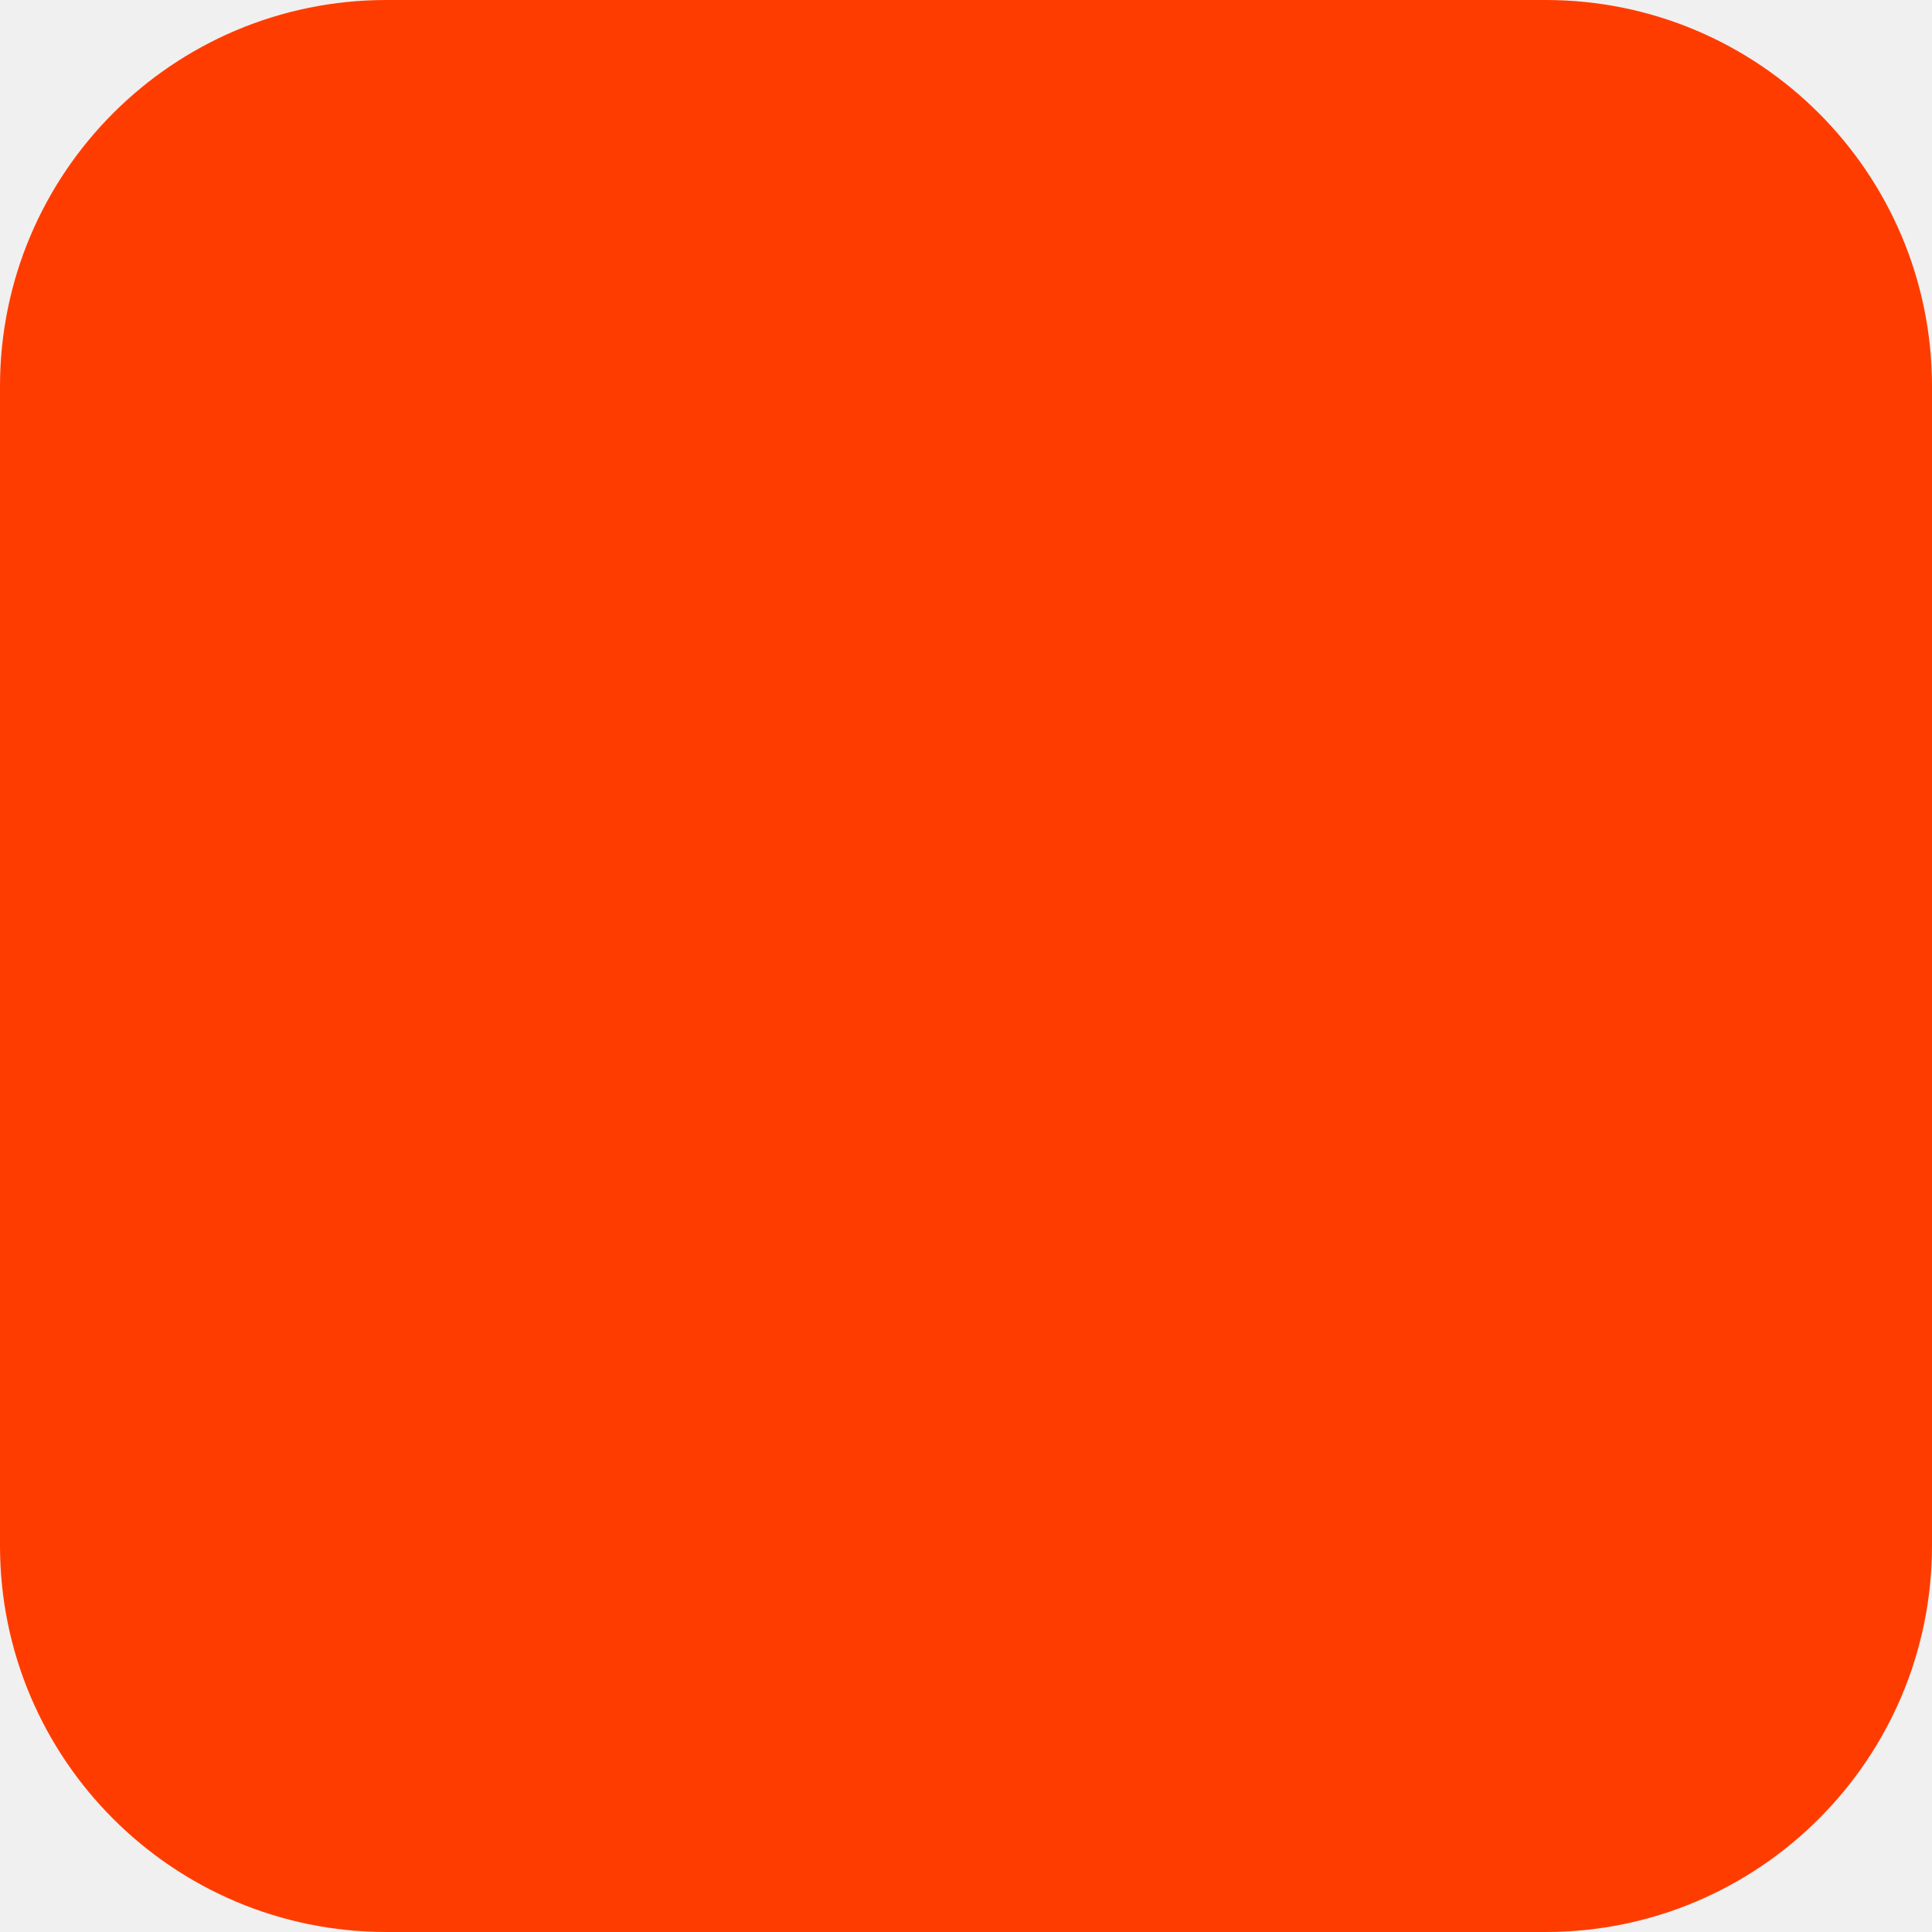
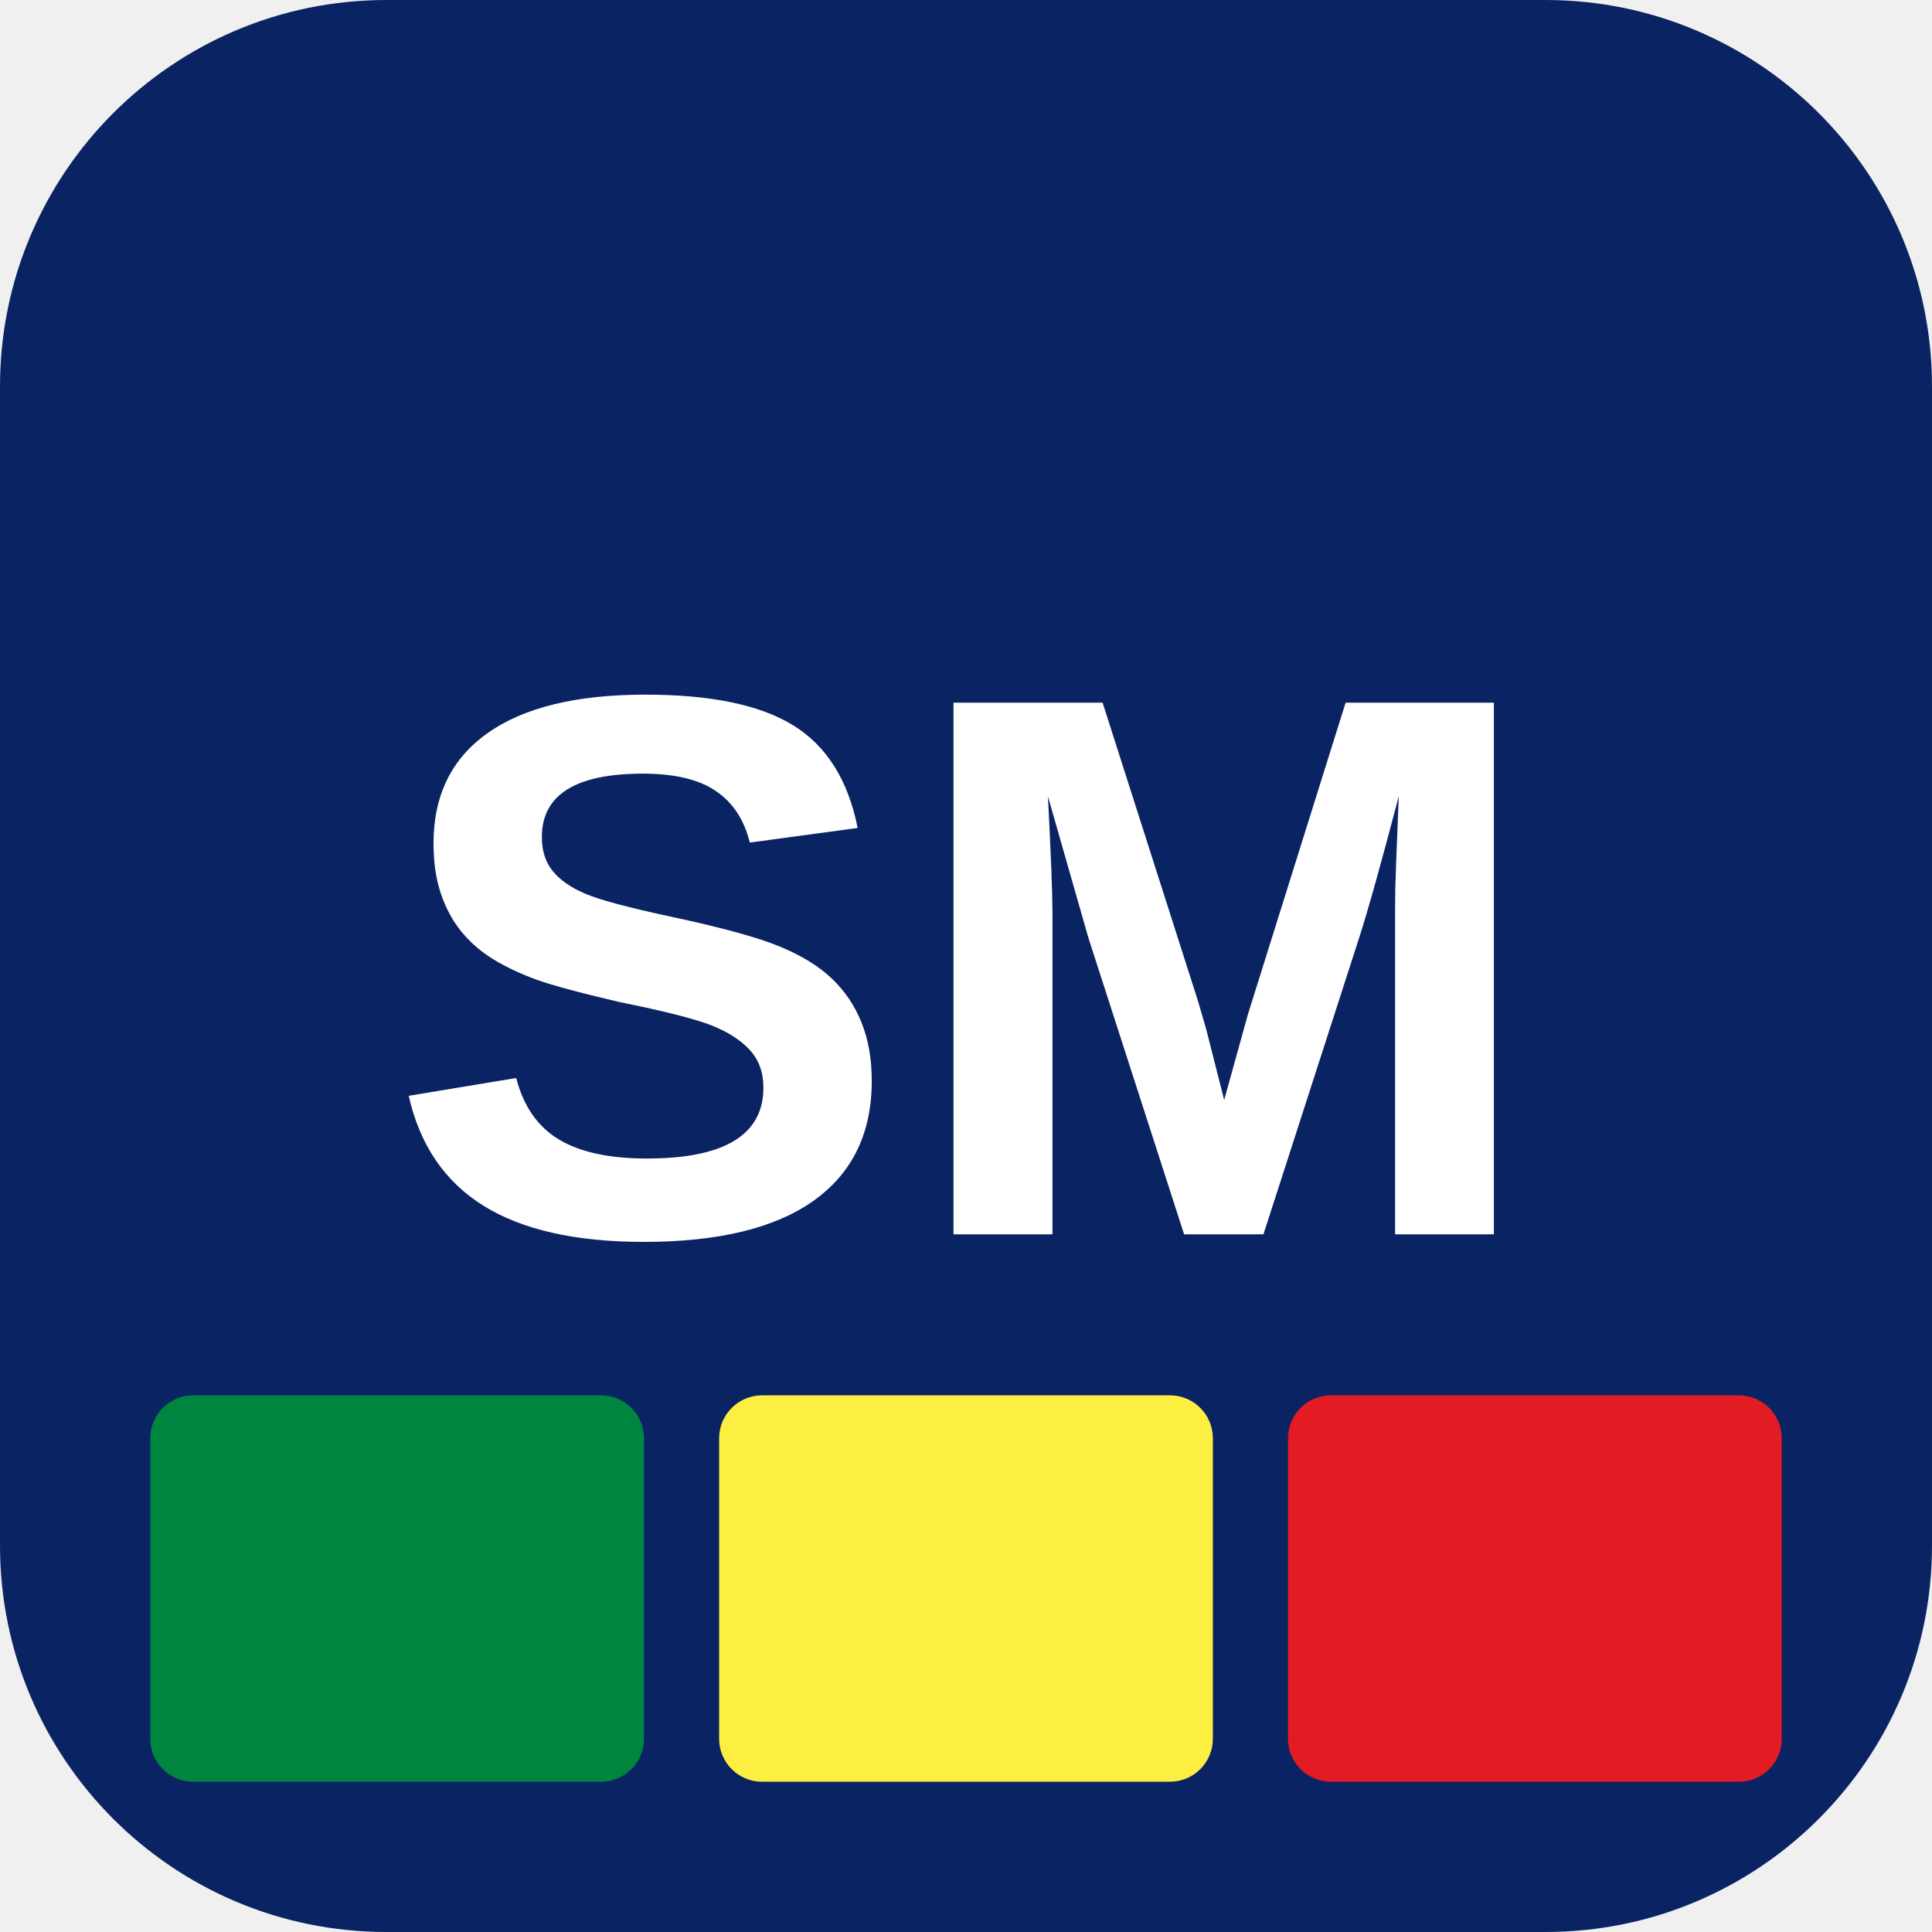
<svg xmlns="http://www.w3.org/2000/svg" width="180" height="180" viewBox="0 0 180 180" fill="none">
-   <rect width="180" height="180" rx="36" fill="#FF3C00" />
+   <rect width="180" height="180" rx="36" fill="#0A2463" />
+   <rect x="14" y="130" width="46" height="36" rx="4" fill="#00853F" />
+   <rect x="67" y="130" width="46" height="36" rx="4" fill="#FDEF42" />
+   <rect x="120" y="130" width="46" height="36" rx="4" fill="#E31B23" />
+   <text x="90" y="115" font-family="Arial, sans-serif" font-size="72" font-weight="bold" fill="white" text-anchor="middle">SM</text>
</svg>
